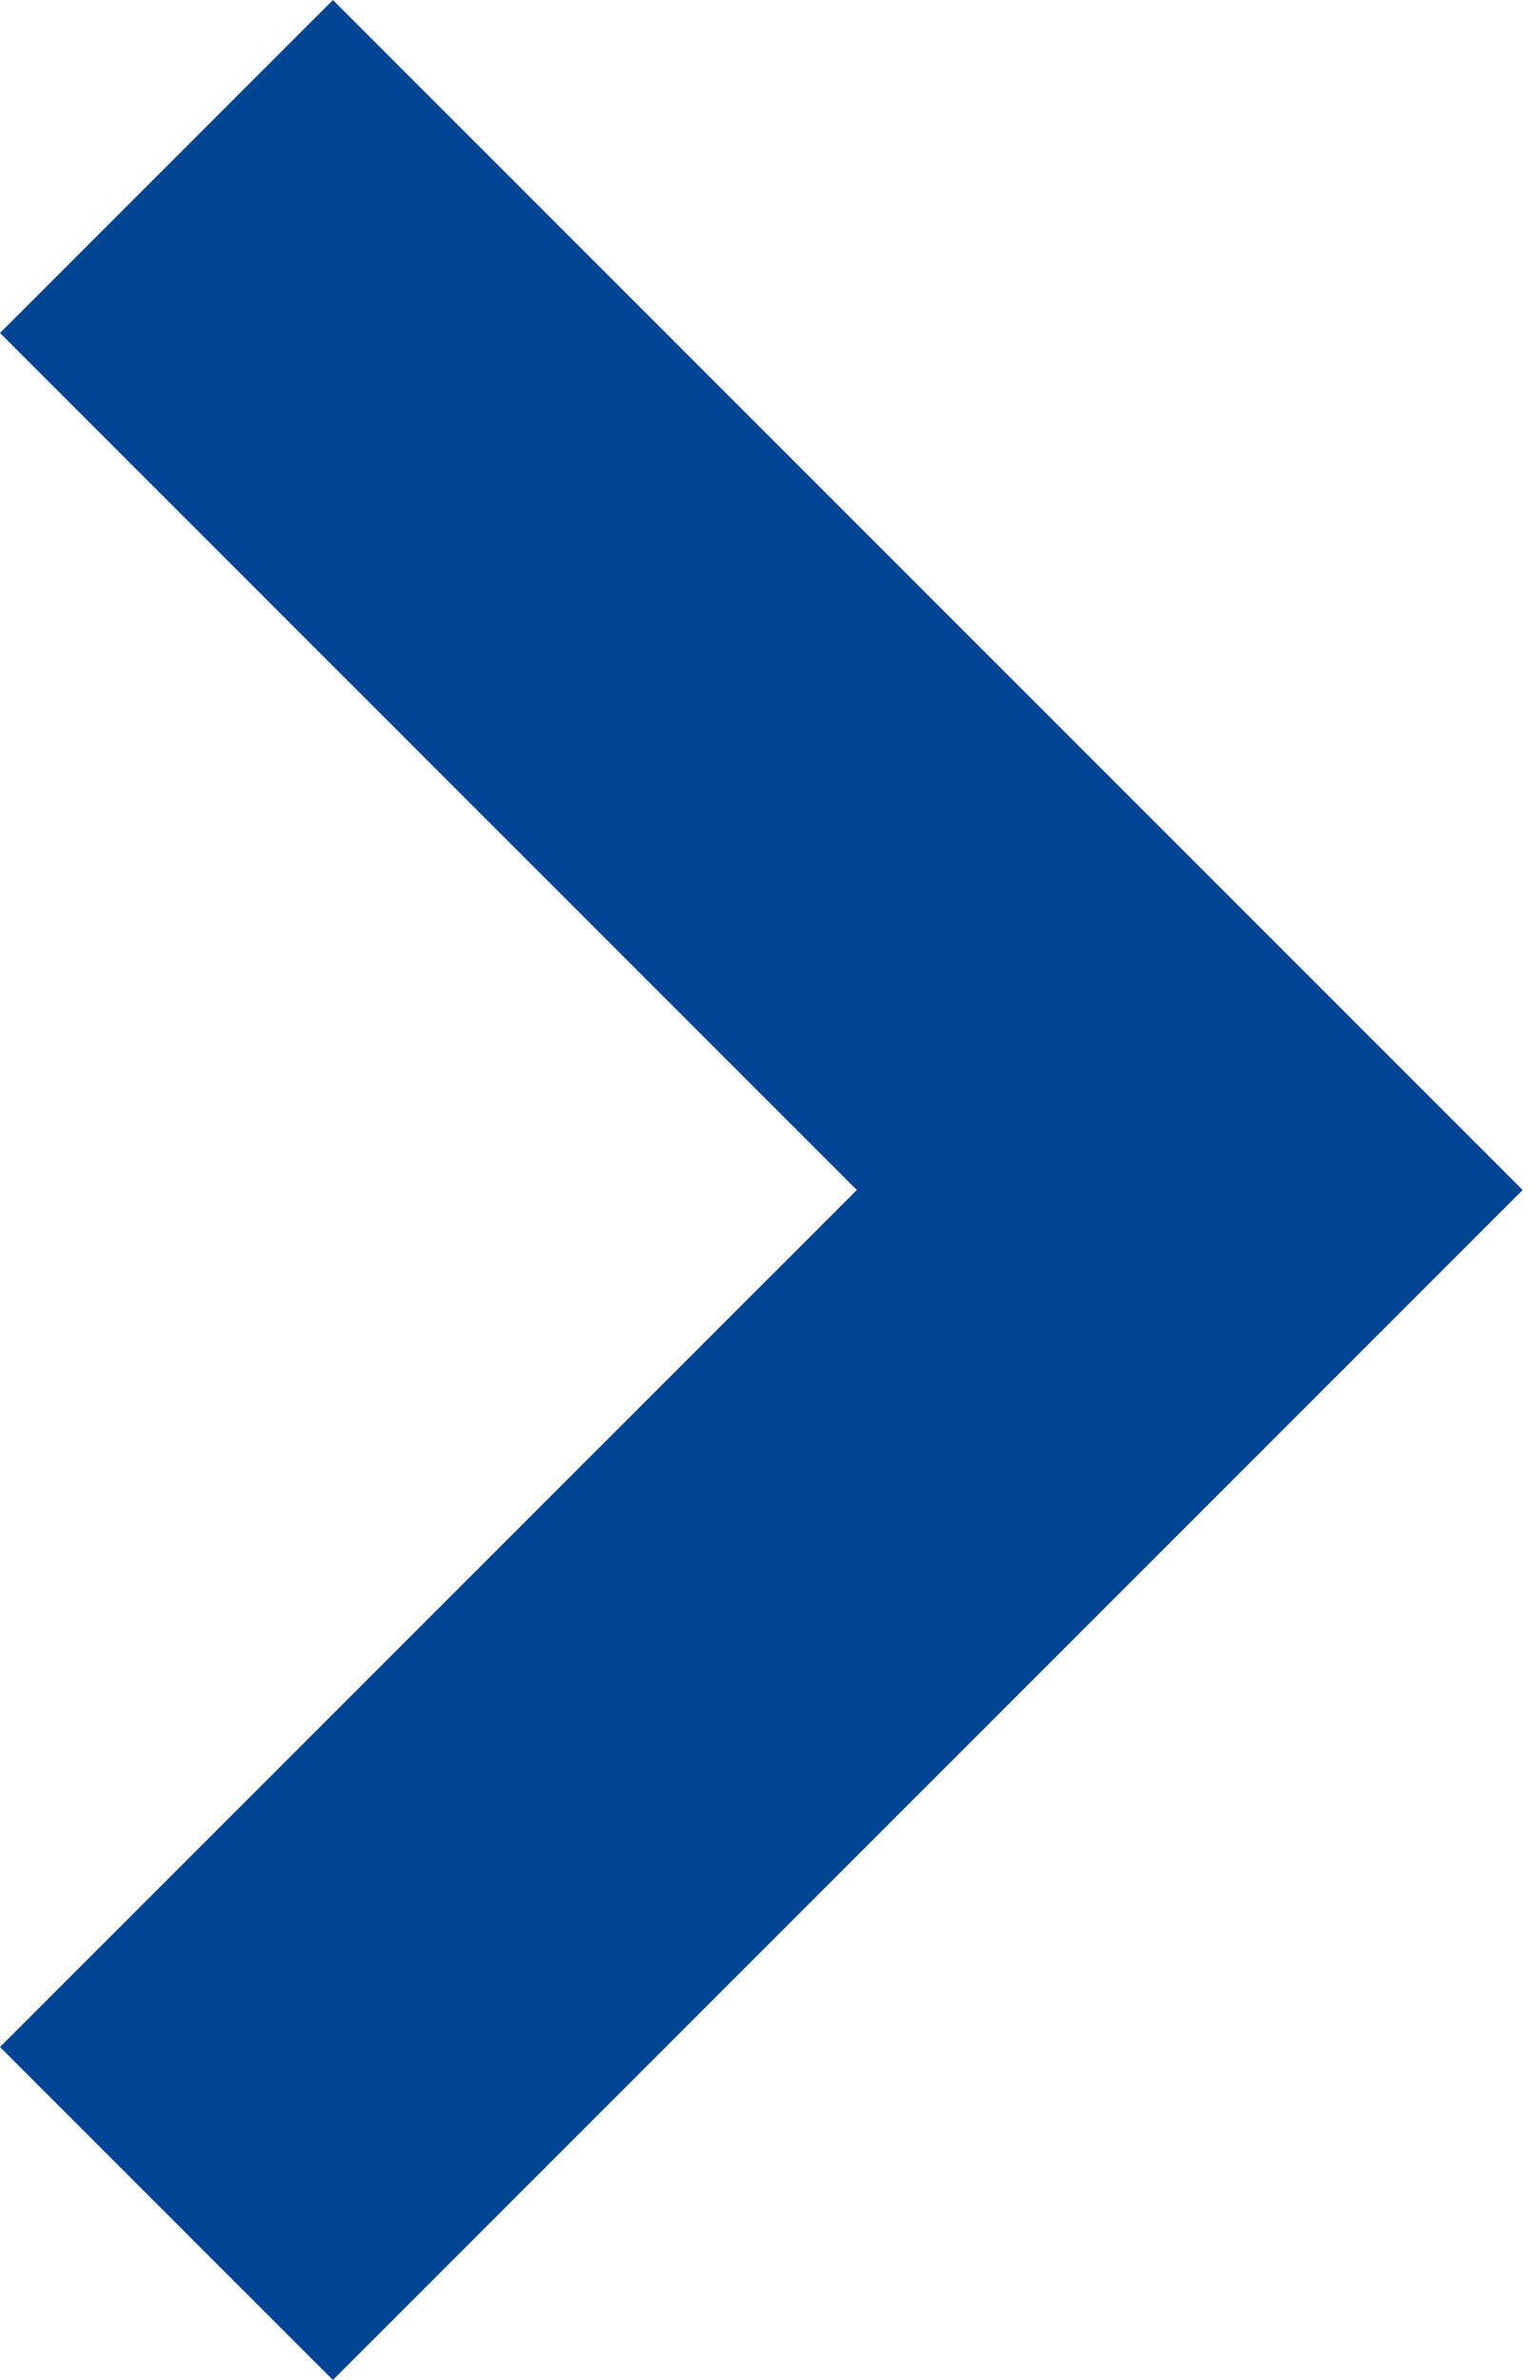
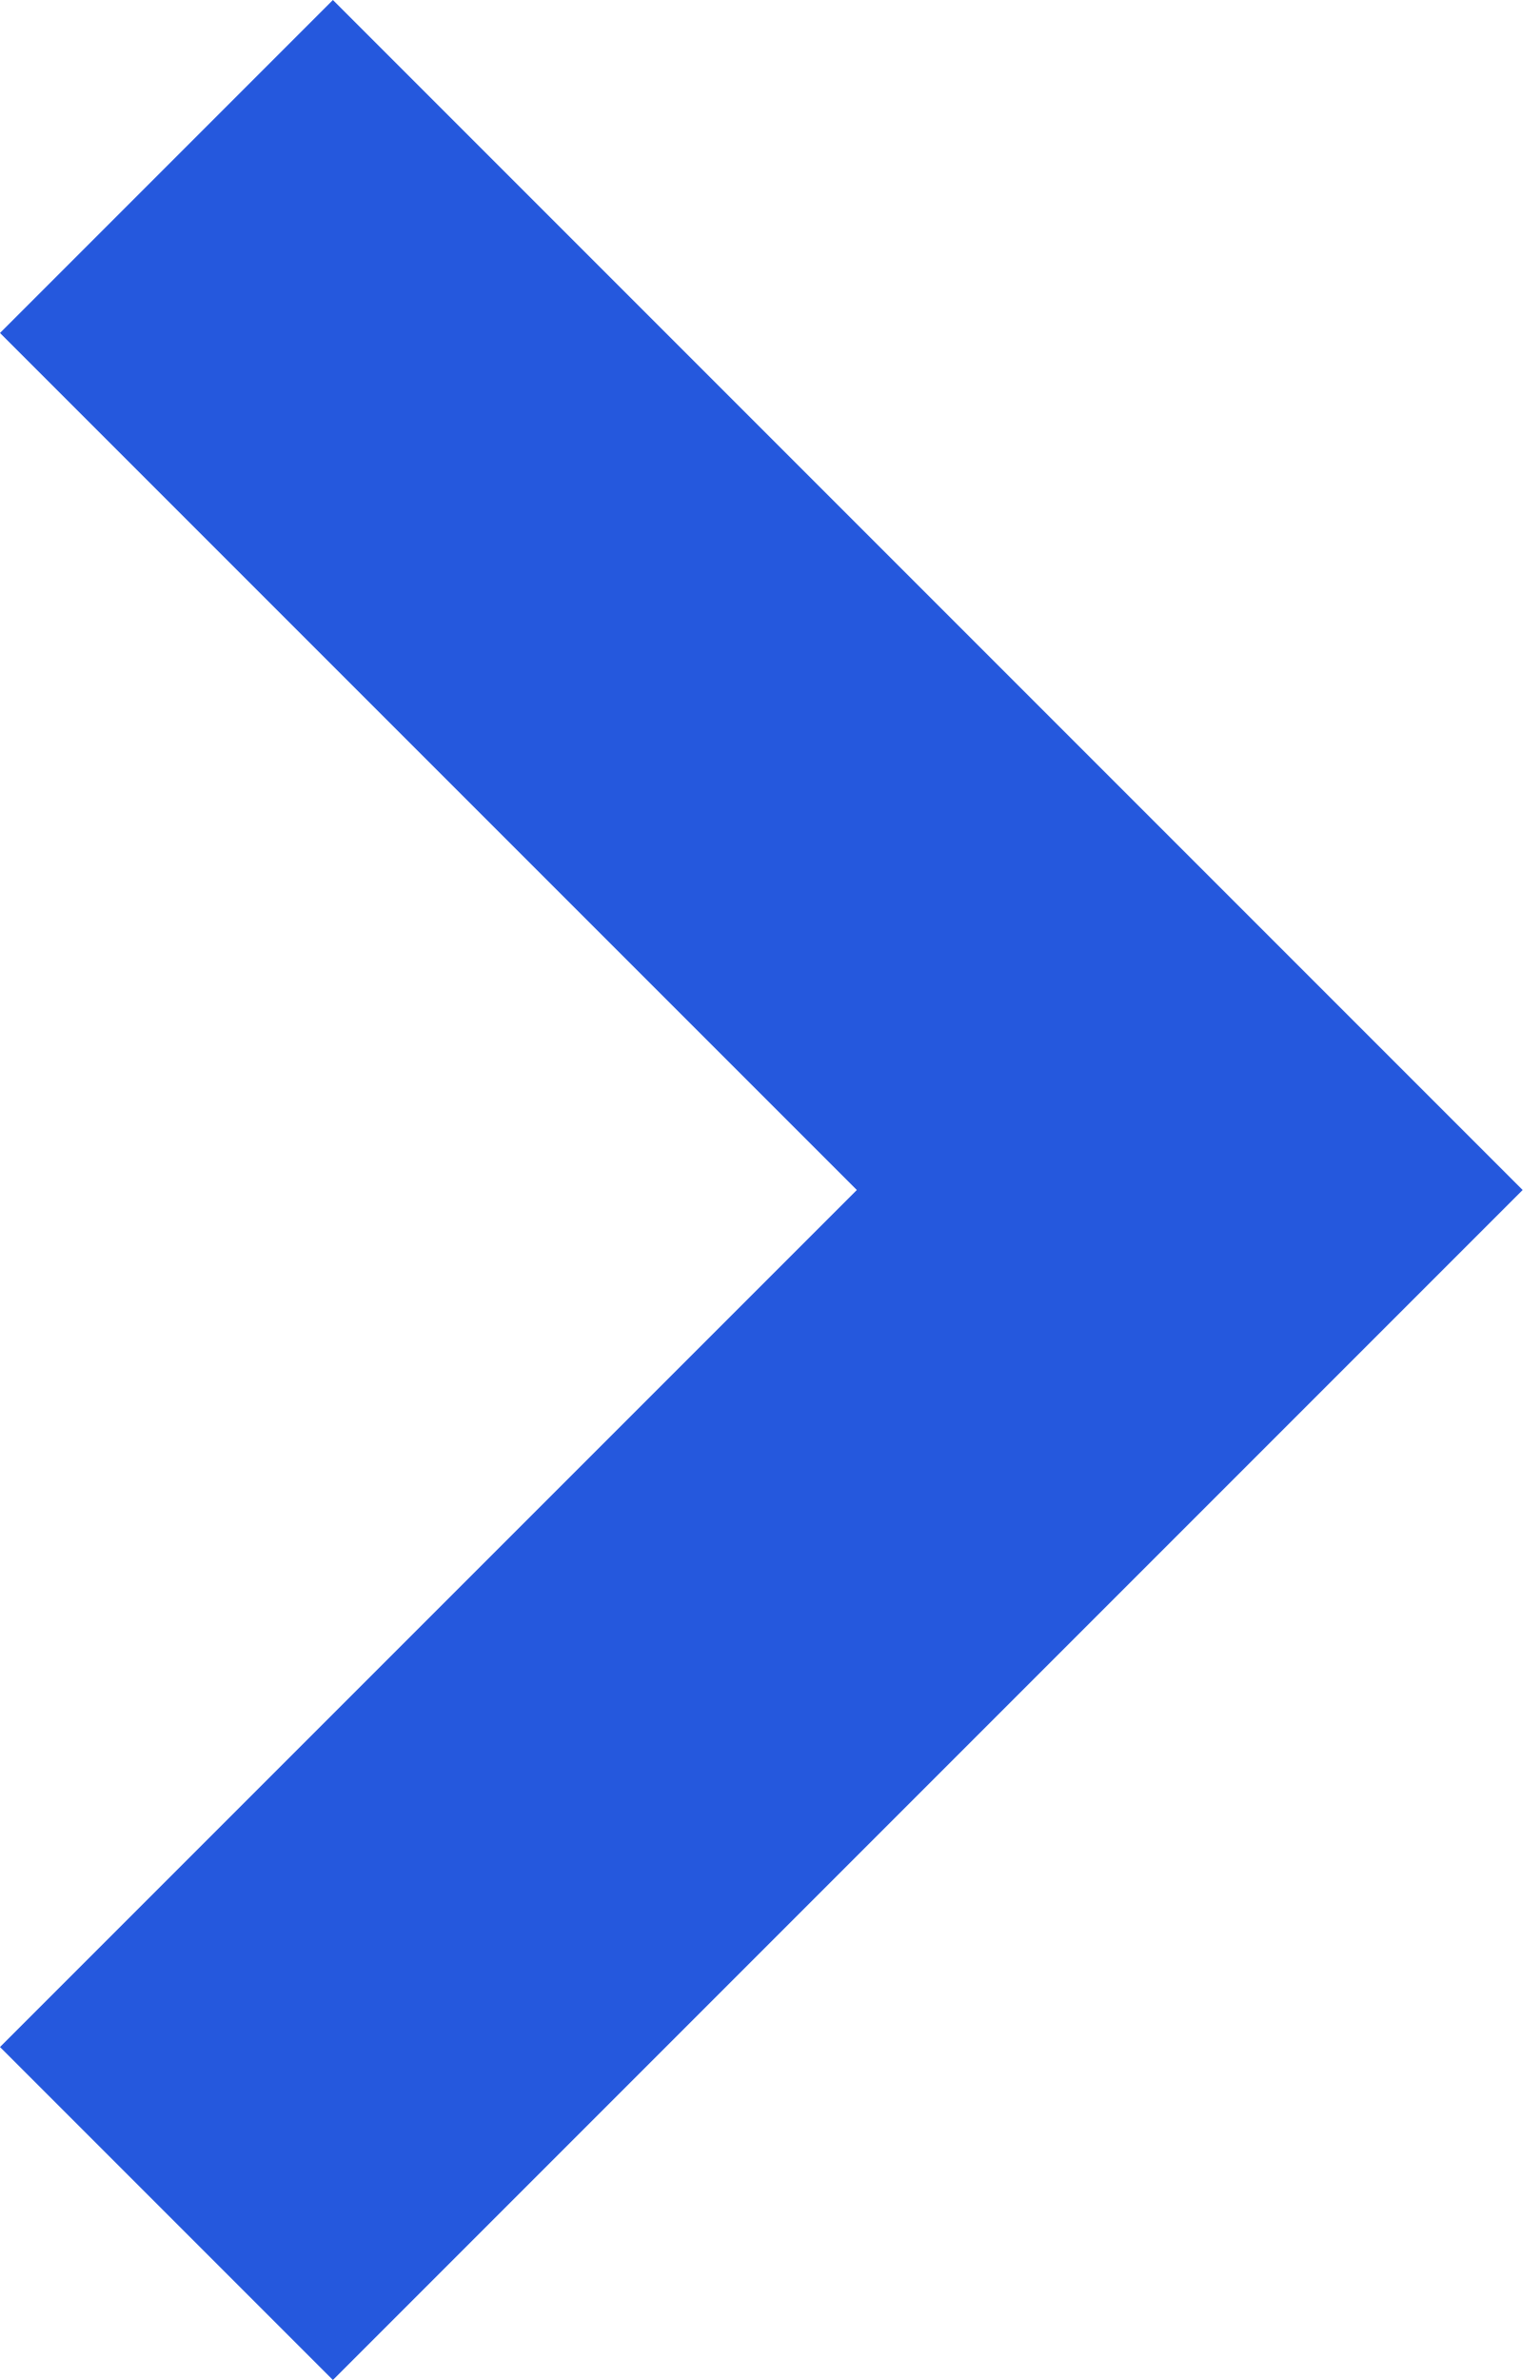
<svg xmlns="http://www.w3.org/2000/svg" width="22" height="34" viewBox="0 0 22 34" fill="none">
-   <path d="M0 29.243L4.757 34L21.757 17L4.757 0L0 4.757L12.243 17L0 29.243Z" fill="#004593" />
+   <path d="M0 29.243L4.757 34L21.757 17L4.757 0L0 4.757L12.243 17L0 29.243Z" fill="#2558DD" />
</svg>
